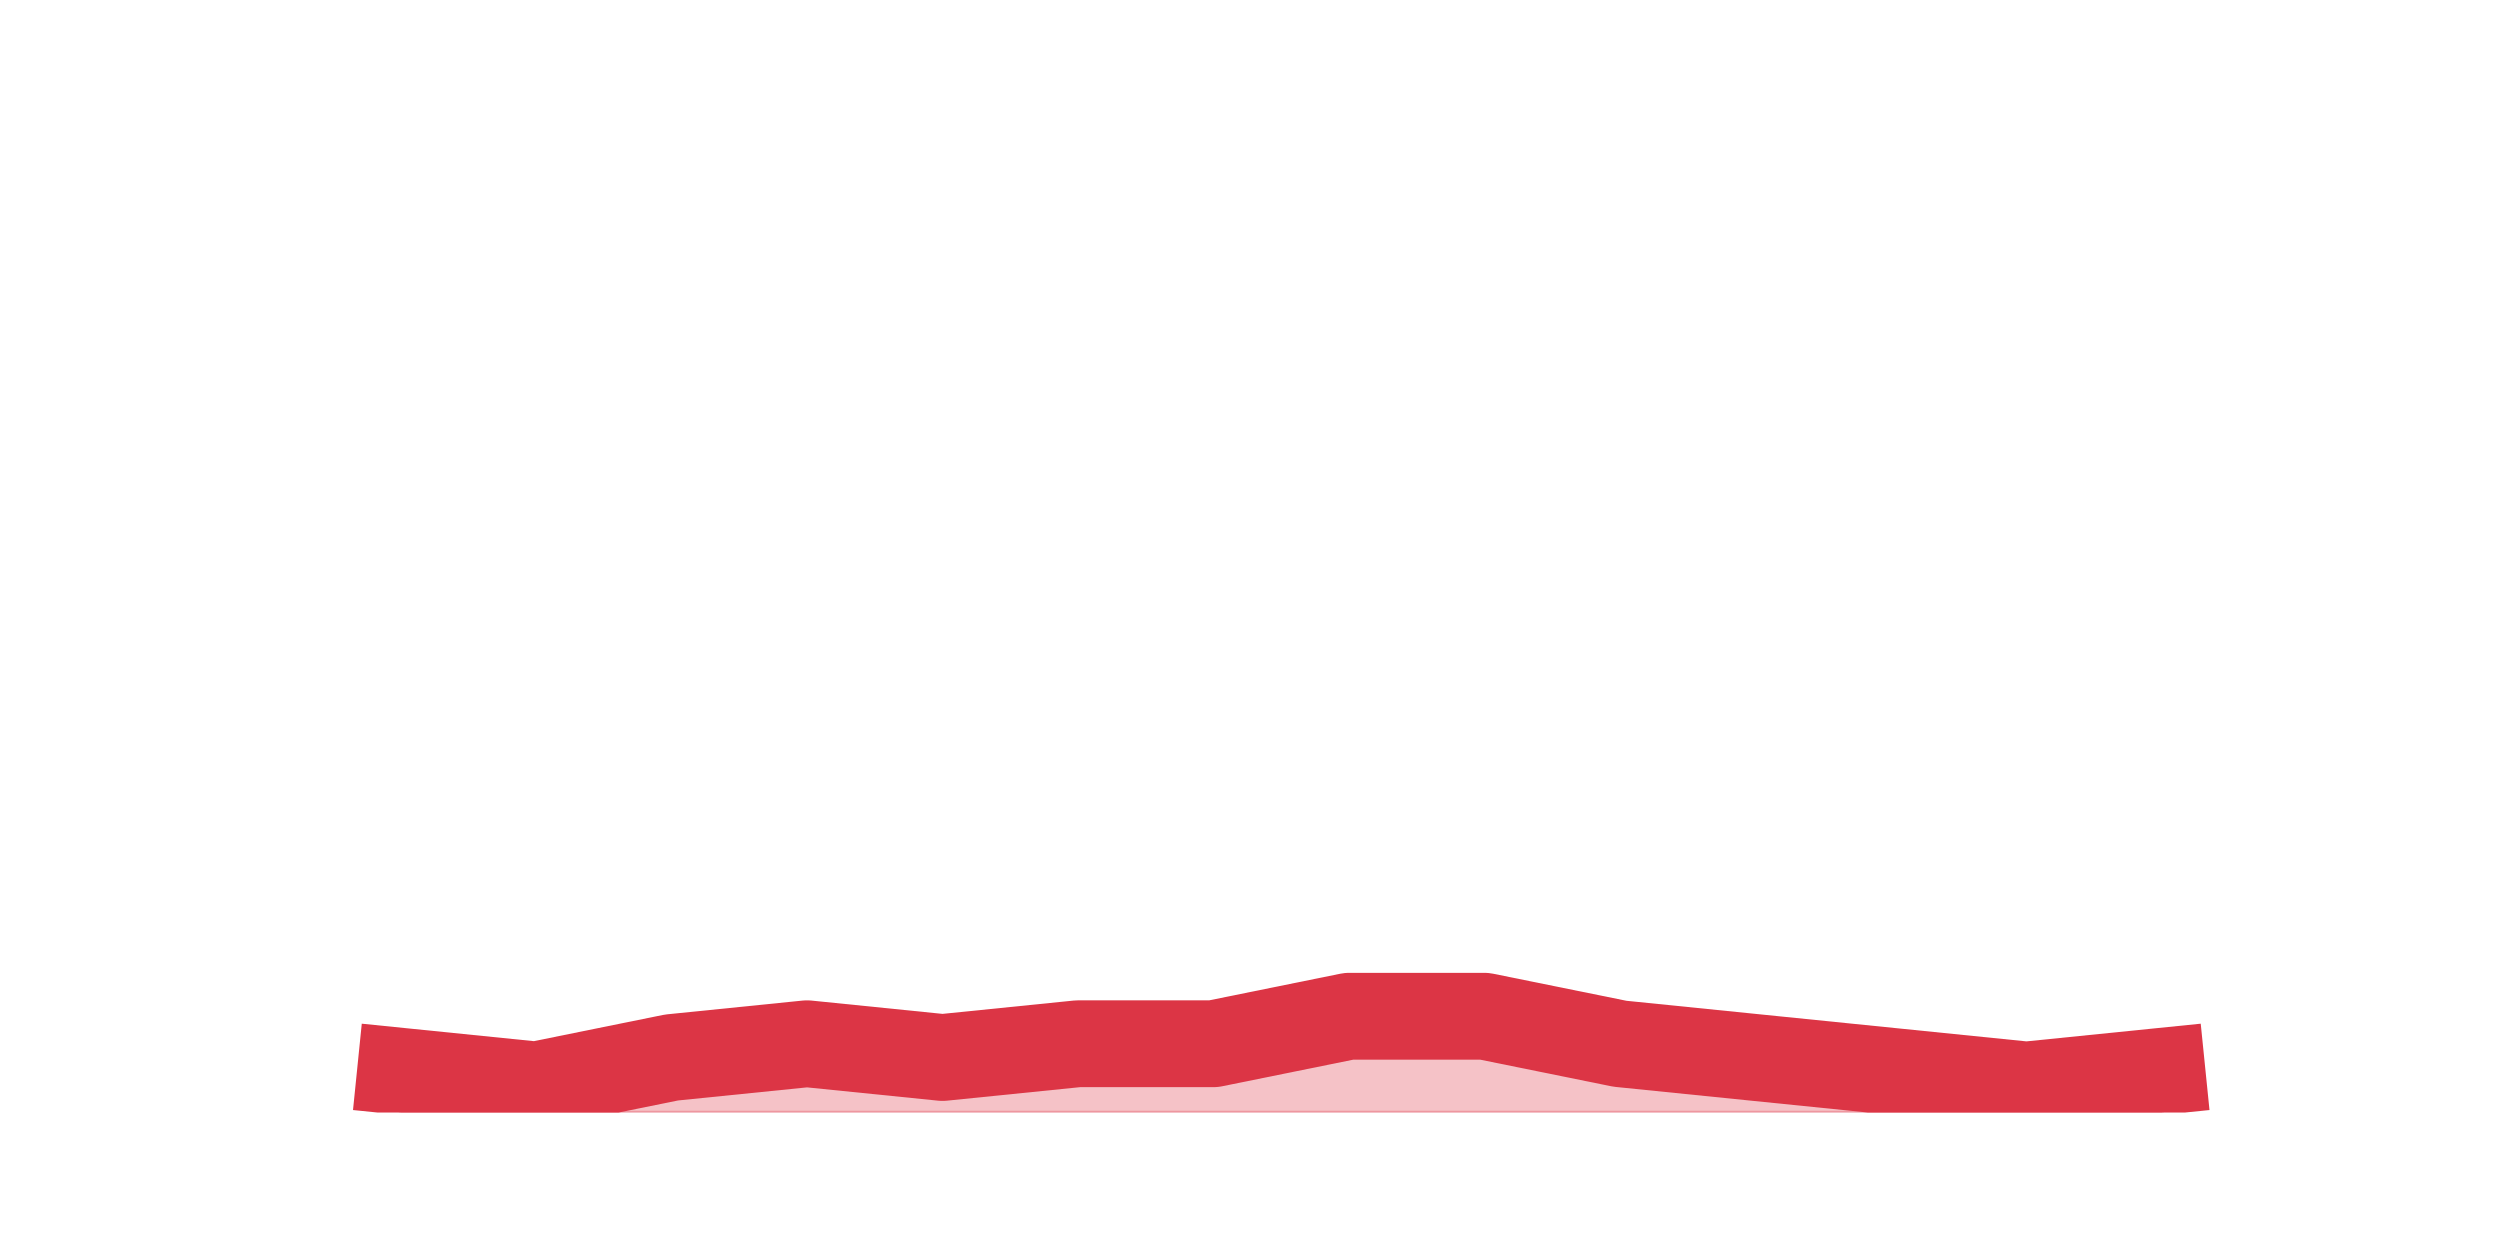
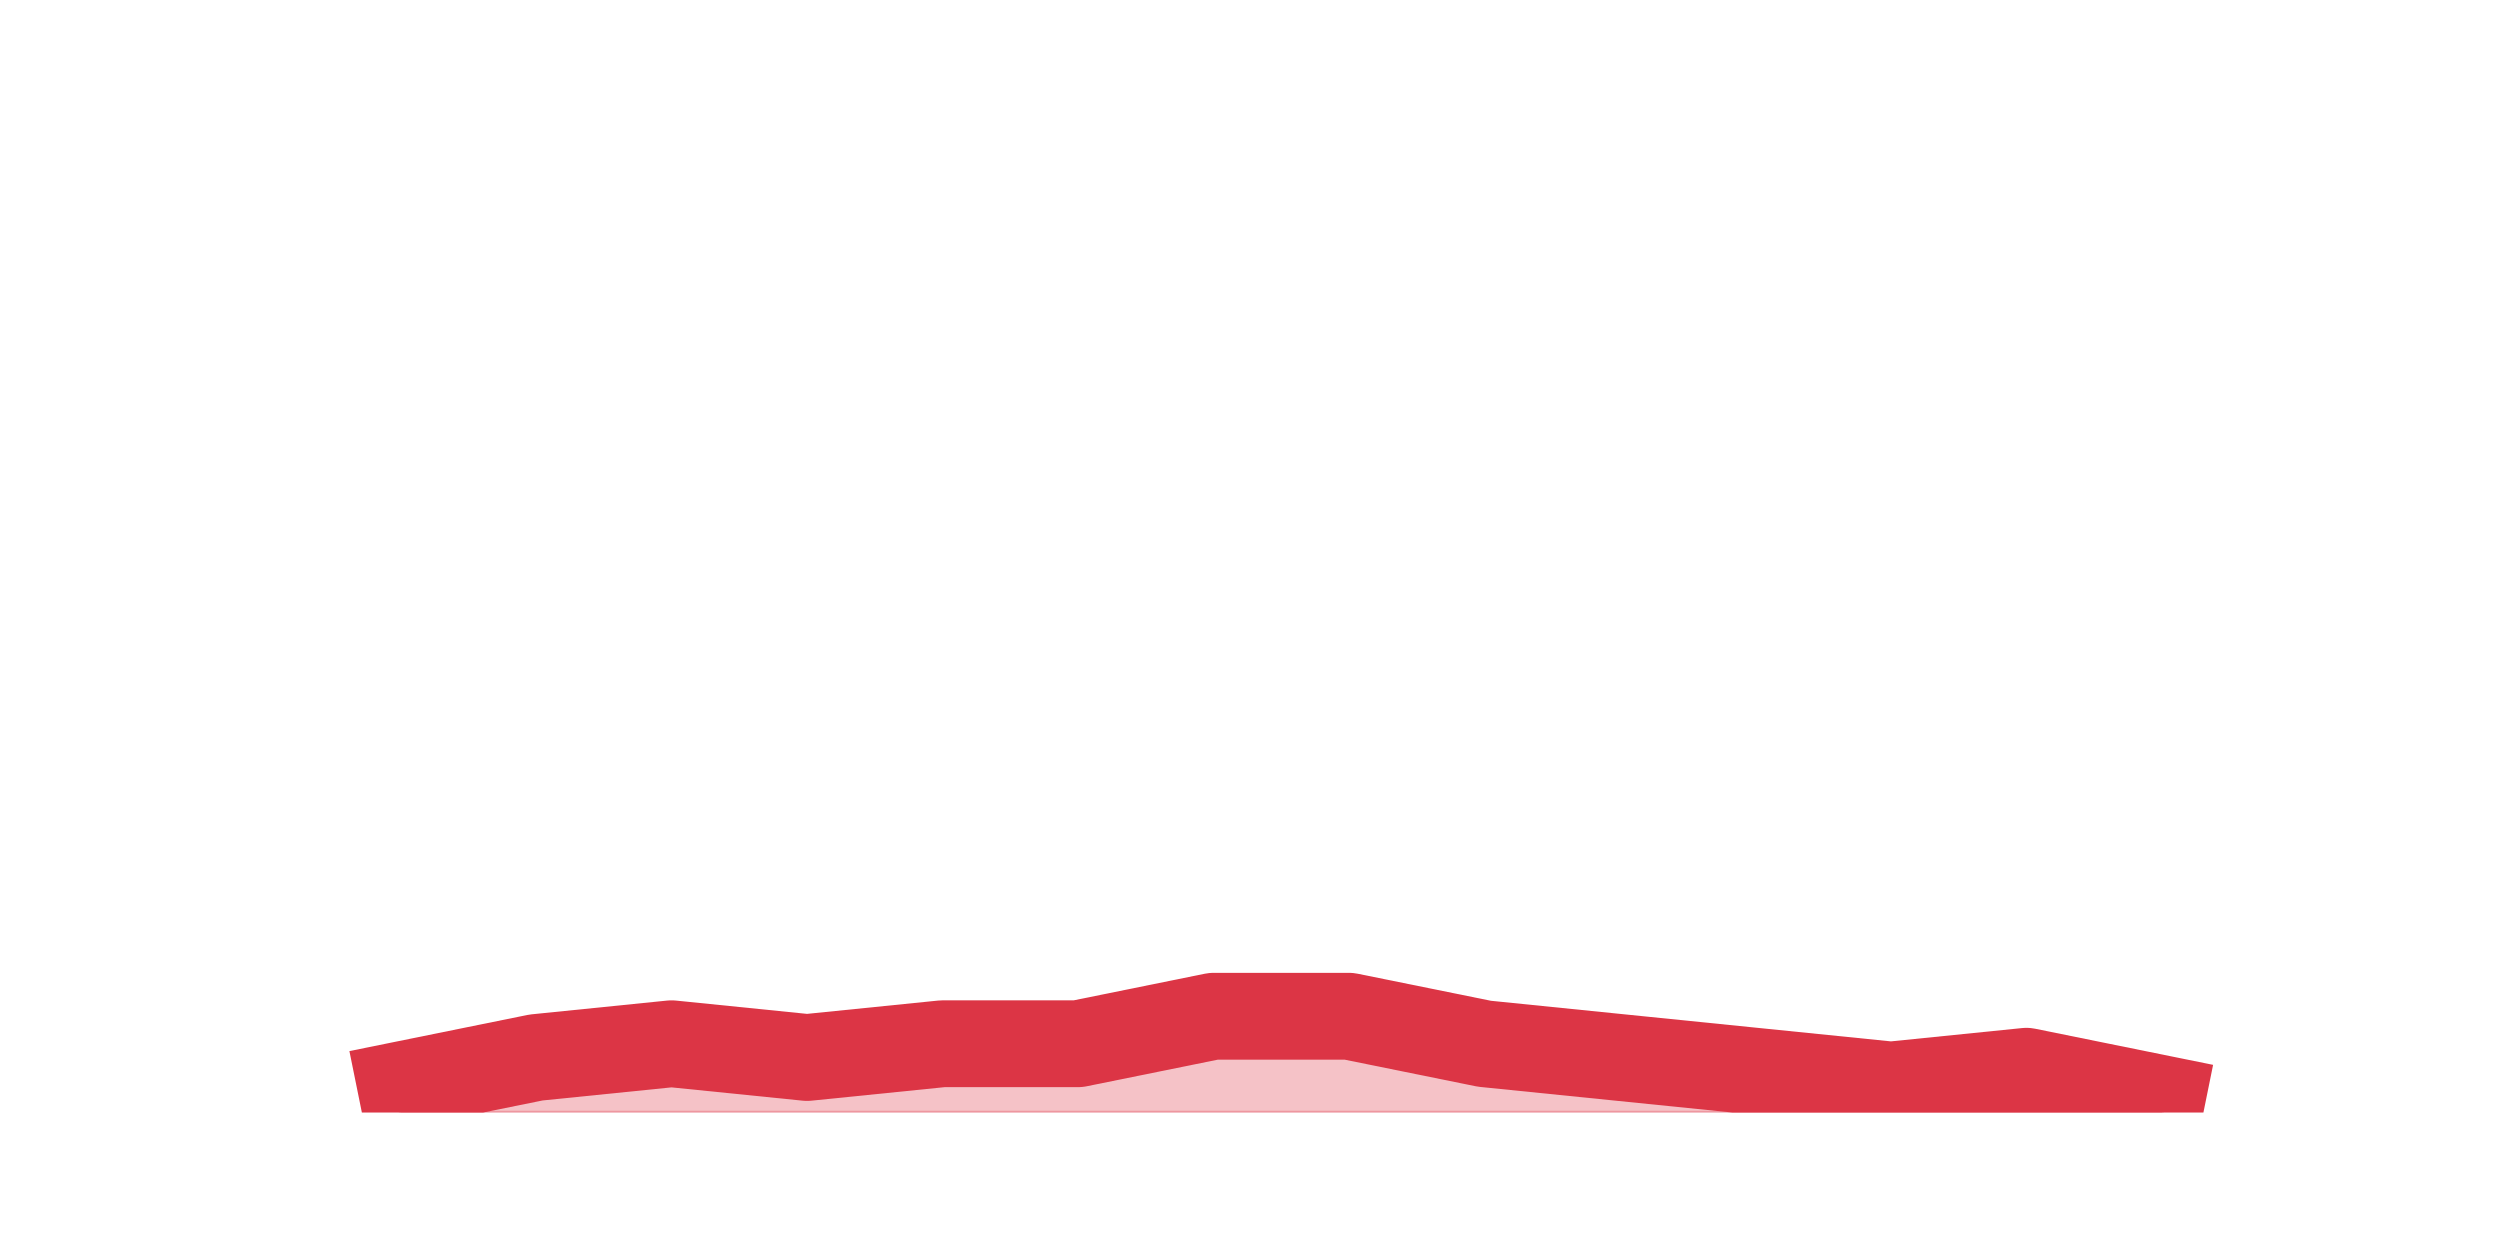
<svg xmlns="http://www.w3.org/2000/svg" xmlns:xlink="http://www.w3.org/1999/xlink" height="360pt" version="1.1" viewBox="0 0 720 360" width="720pt">
  <defs>
    <style type="text/css">*{stroke-linecap:butt;stroke-linejoin:round;}</style>
  </defs>
  <g id="figure_1">
    <g id="patch_1">
      <path d="M 0 360  L 720 360  L 720 0  L 0 0  z " style="fill:none;" />
    </g>
    <g id="axes_1">
      <g id="matplotlib.axis_1" />
      <g id="matplotlib.axis_2" />
      <g id="PolyCollection_1">
        <defs>
-           <path d="M 115.364 -51.48  L 115.364 -39.6  L 154.385 -39.6  L 193.406 -39.6  L 232.427 -39.6  L 271.448 -39.6  L 310.469 -39.6  L 349.49 -39.6  L 388.51 -39.6  L 427.531 -39.6  L 466.552 -39.6  L 505.573 -39.6  L 544.594 -39.6  L 583.615 -39.6  L 622.636 -39.6  L 622.636 -51.48  L 622.636 -51.48  L 583.615 -47.52  L 544.594 -51.48  L 505.573 -55.44  L 466.552 -59.4  L 427.531 -67.32  L 388.51 -67.32  L 349.49 -59.4  L 310.469 -59.4  L 271.448 -55.44  L 232.427 -59.4  L 193.406 -55.44  L 154.385 -47.52  L 115.364 -51.48  z " id="m73609ab943" style="stroke:#dc3545;stroke-opacity:0.3;" />
+           <path d="M 115.364 -47.52  L 115.364 -39.6  L 154.385 -39.6  L 193.406 -39.6  L 232.427 -39.6  L 271.448 -39.6  L 310.469 -39.6  L 349.49 -39.6  L 388.51 -39.6  L 427.531 -39.6  L 466.552 -39.6  L 505.573 -39.6  L 544.594 -39.6  L 583.615 -39.6  L 622.636 -39.6  L 622.636 -43.56  L 622.636 -43.56  L 583.615 -51.48  L 544.594 -47.52  L 505.573 -51.48  L 466.552 -55.44  L 427.531 -59.4  L 388.51 -67.32  L 349.49 -67.32  L 310.469 -59.4  L 271.448 -59.4  L 232.427 -55.44  L 193.406 -59.4  L 154.385 -55.44  L 115.364 -47.52  z " id="m1ccc917db4" style="stroke:#dc3545;stroke-opacity:0.3;" />
        </defs>
-         <g clip-path="url(#p689aea10d7)">
-           <use style="fill:#dc3545;fill-opacity:0.3;stroke:#dc3545;stroke-opacity:0.3;" x="0" xlink:href="#m73609ab943" y="360" />
+         <g clip-path="url(#p3161aa3983)">
+           <use style="fill:#dc3545;fill-opacity:0.3;stroke:#dc3545;stroke-opacity:0.3;" x="0" xlink:href="#m1ccc917db4" y="360" />
        </g>
      </g>
      <g id="line2d_1">
-         <path clip-path="url(#p689aea10d7)" d="M 115.364 308.52  L 154.385 312.48  L 193.406 304.56  L 232.427 300.6  L 271.448 304.56  L 310.469 300.6  L 349.49 300.6  L 388.51 292.68  L 427.531 292.68  L 466.552 300.6  L 505.573 304.56  L 544.594 308.52  L 583.615 312.48  L 622.636 308.52  " style="fill:none;stroke:#dc3545;stroke-linecap:square;stroke-width:25;" />
+         <path clip-path="url(#p3161aa3983)" d="M 115.364 312.48  L 154.385 304.56  L 193.406 300.6  L 232.427 304.56  L 271.448 300.6  L 310.469 300.6  L 349.49 292.68  L 388.51 292.68  L 427.531 300.6  L 466.552 304.56  L 505.573 308.52  L 544.594 312.48  L 583.615 308.52  L 622.636 316.44  " style="fill:none;stroke:#dc3545;stroke-linecap:square;stroke-width:25;" />
      </g>
    </g>
  </g>
  <defs>
-     <clipPath id="p689aea10d7">
+     <clipPath id="p3161aa3983">
      <rect height="277.2" width="558" x="90" y="43.2" />
    </clipPath>
  </defs>
</svg>
